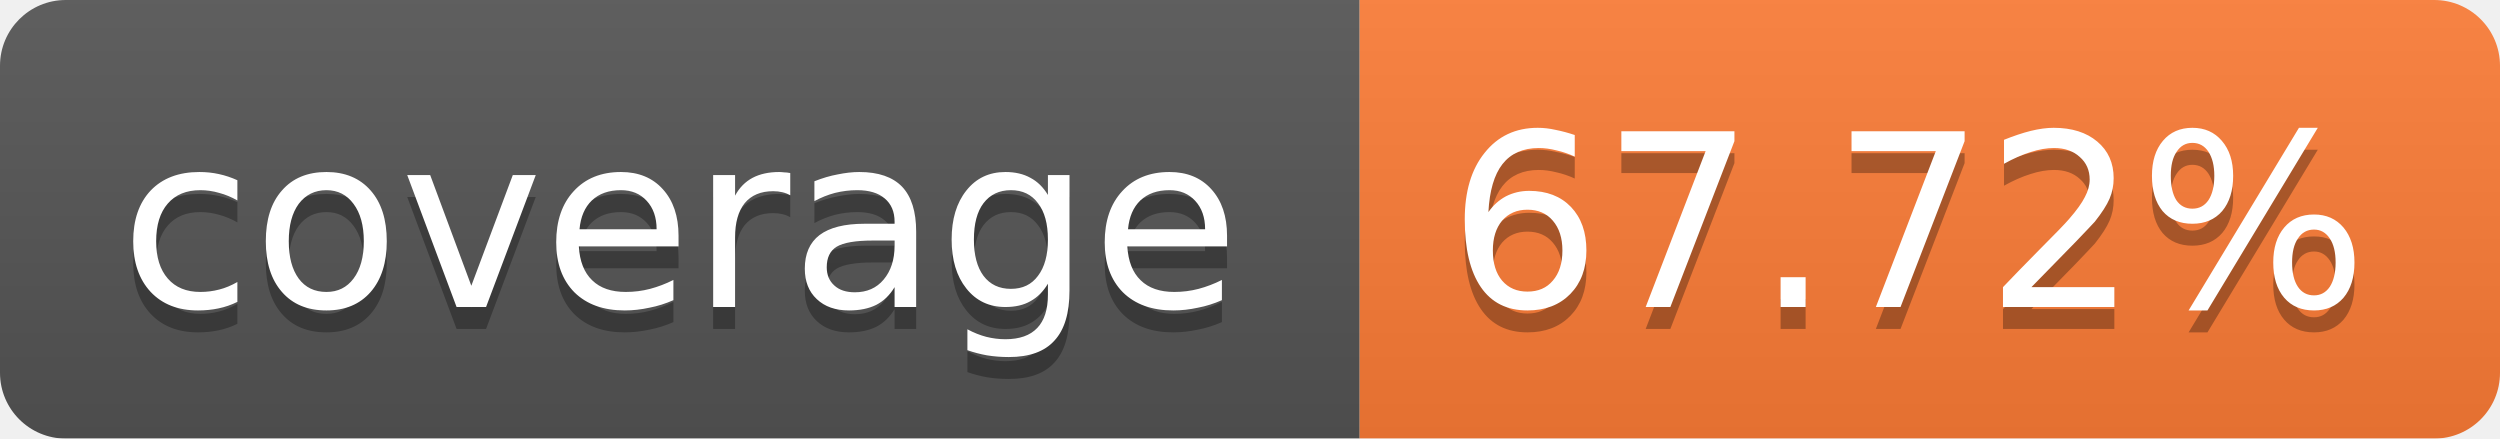
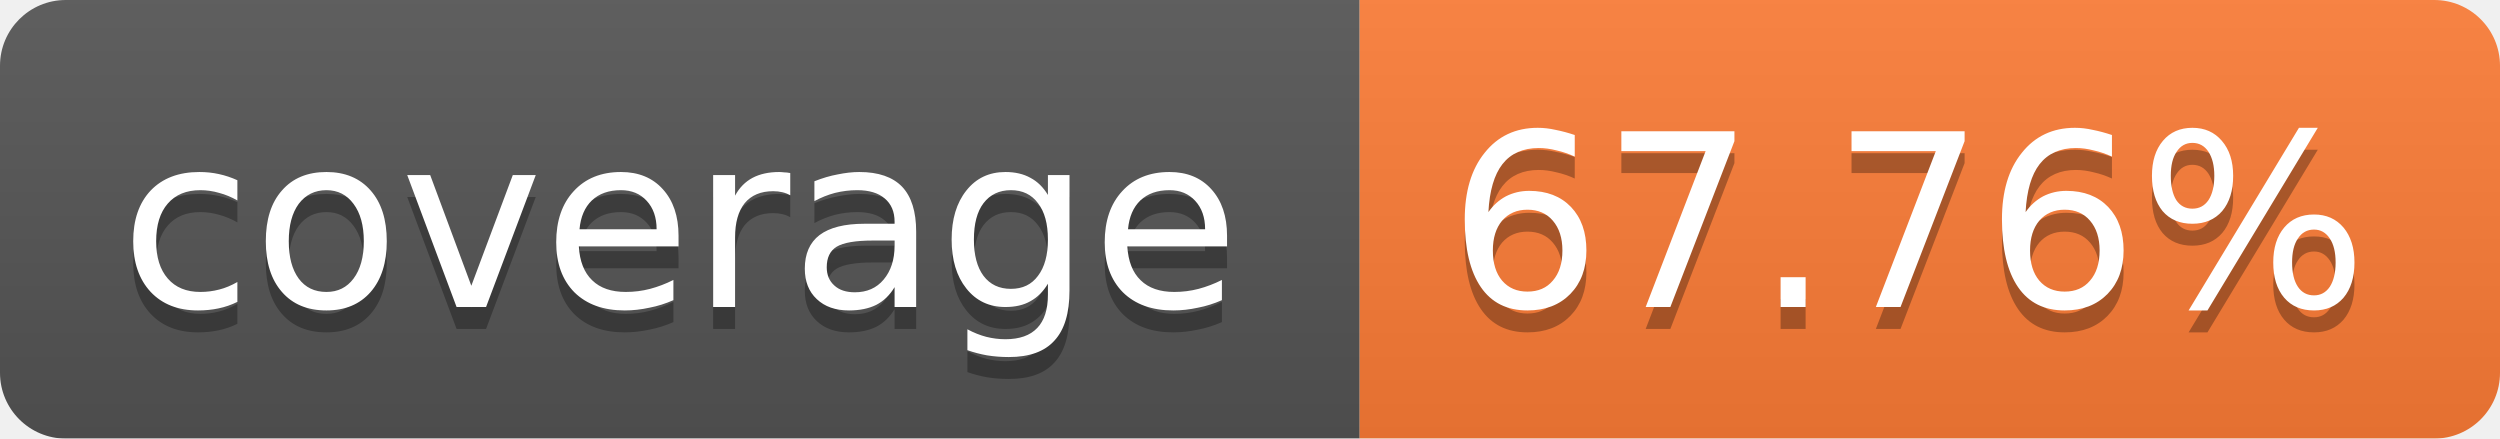
<svg xmlns="http://www.w3.org/2000/svg" width="114" height="20">
  <linearGradient id="b" x2="0" y2="100%">
    <stop offset="0" stop-color="#bbb" stop-opacity=".1" />
    <stop offset="1" stop-opacity=".1" />
  </linearGradient>
  <mask id="a">
    <rect width="114" height="20" rx="3" fill="#fff" />
  </mask>
  <g mask="url(#a)">
    <path fill="#555" d="M0 0h62v20H0z" />
    <path fill="#FE7D37" d="M62 0h52v20H62z" />
    <path fill="url(#b)" d="M0 0h114v20H0z" />
  </g>
  <g fill="#fff" text-anchor="middle" font-family="Verdana,DejaVu Sans,Geneva,sans-serif" font-size="11">
    <text x="31" y="15" fill="#010101" fill-opacity=".3">coverage</text>
    <text x="31" y="14">coverage</text>
-     <text x="87" y="15" fill="#010101" fill-opacity=".3">67.72%</text>
-     <text x="87" y="14">67.72%</text>
+     <text x="87" y="15" fill="#010101" fill-opacity=".3">67.76%</text>
+     <text x="87" y="14">67.76%</text>
  </g>
</svg>
